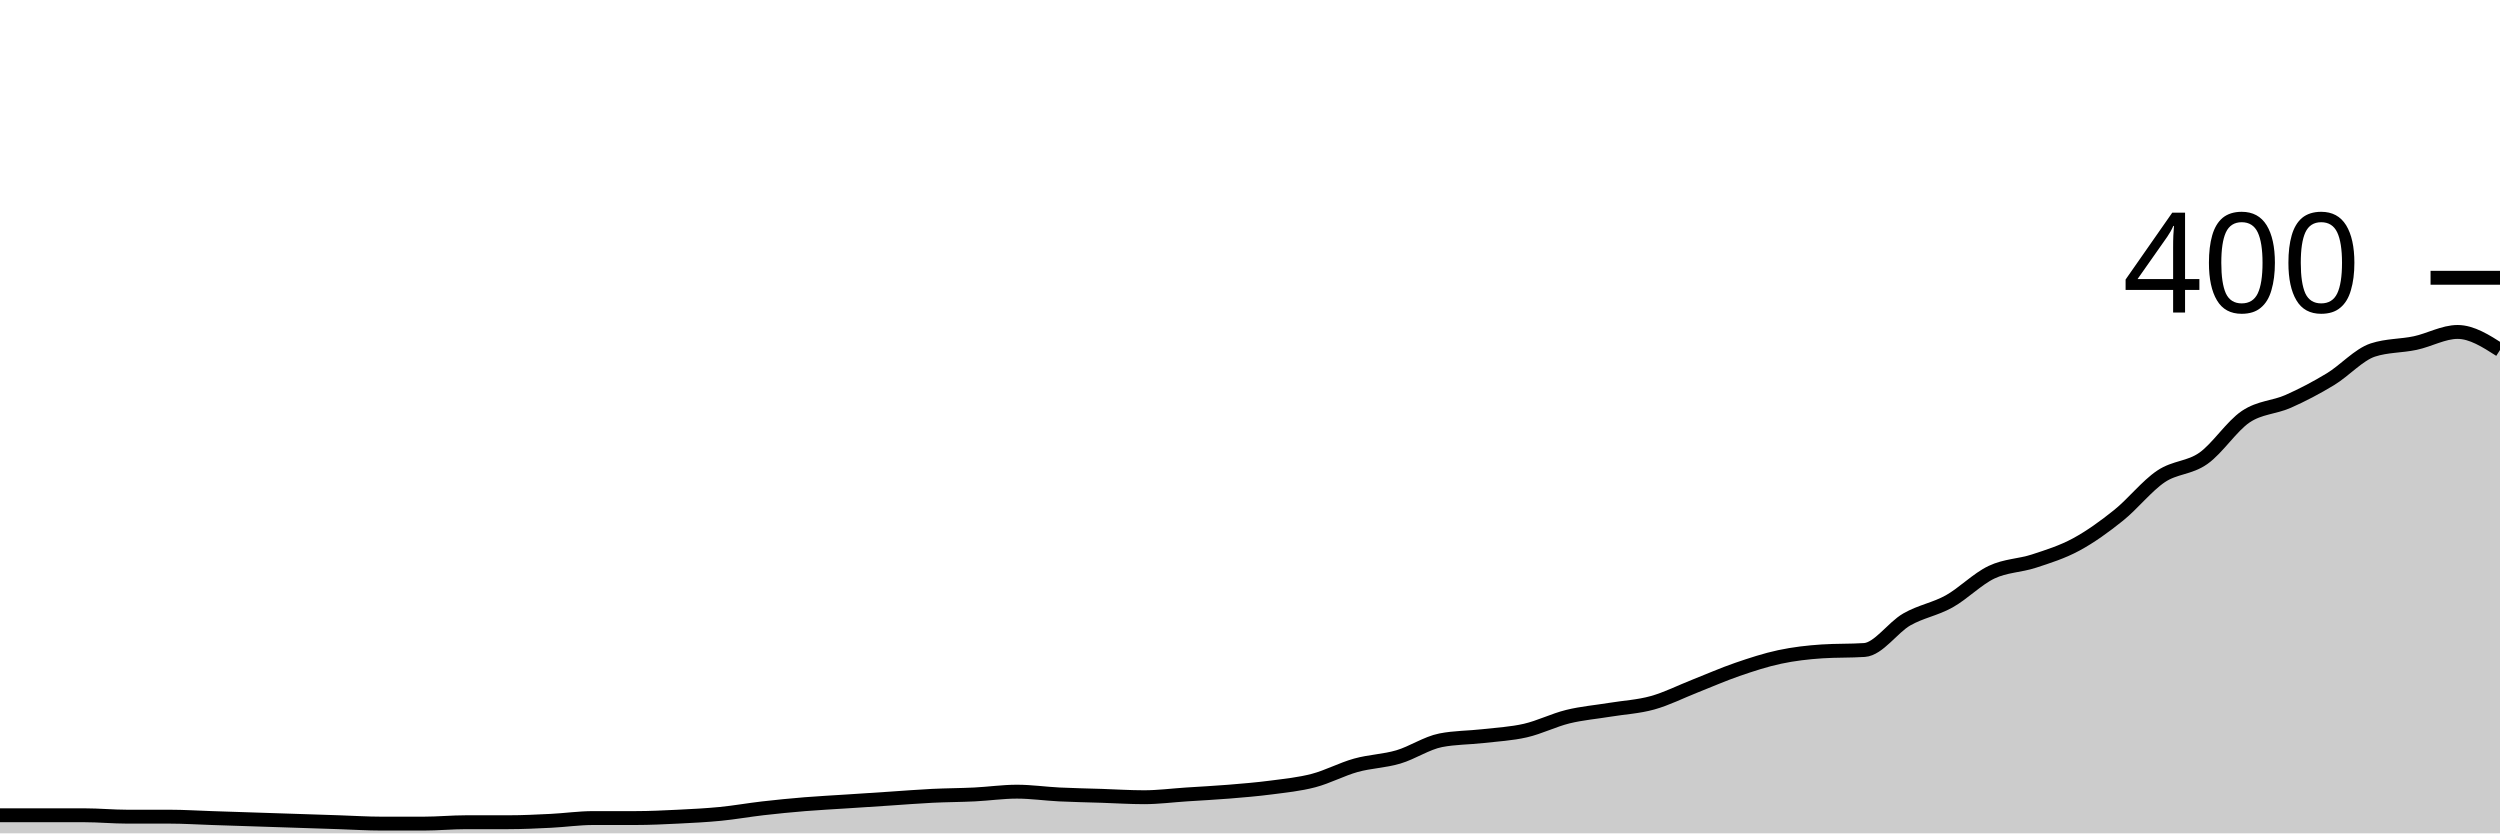
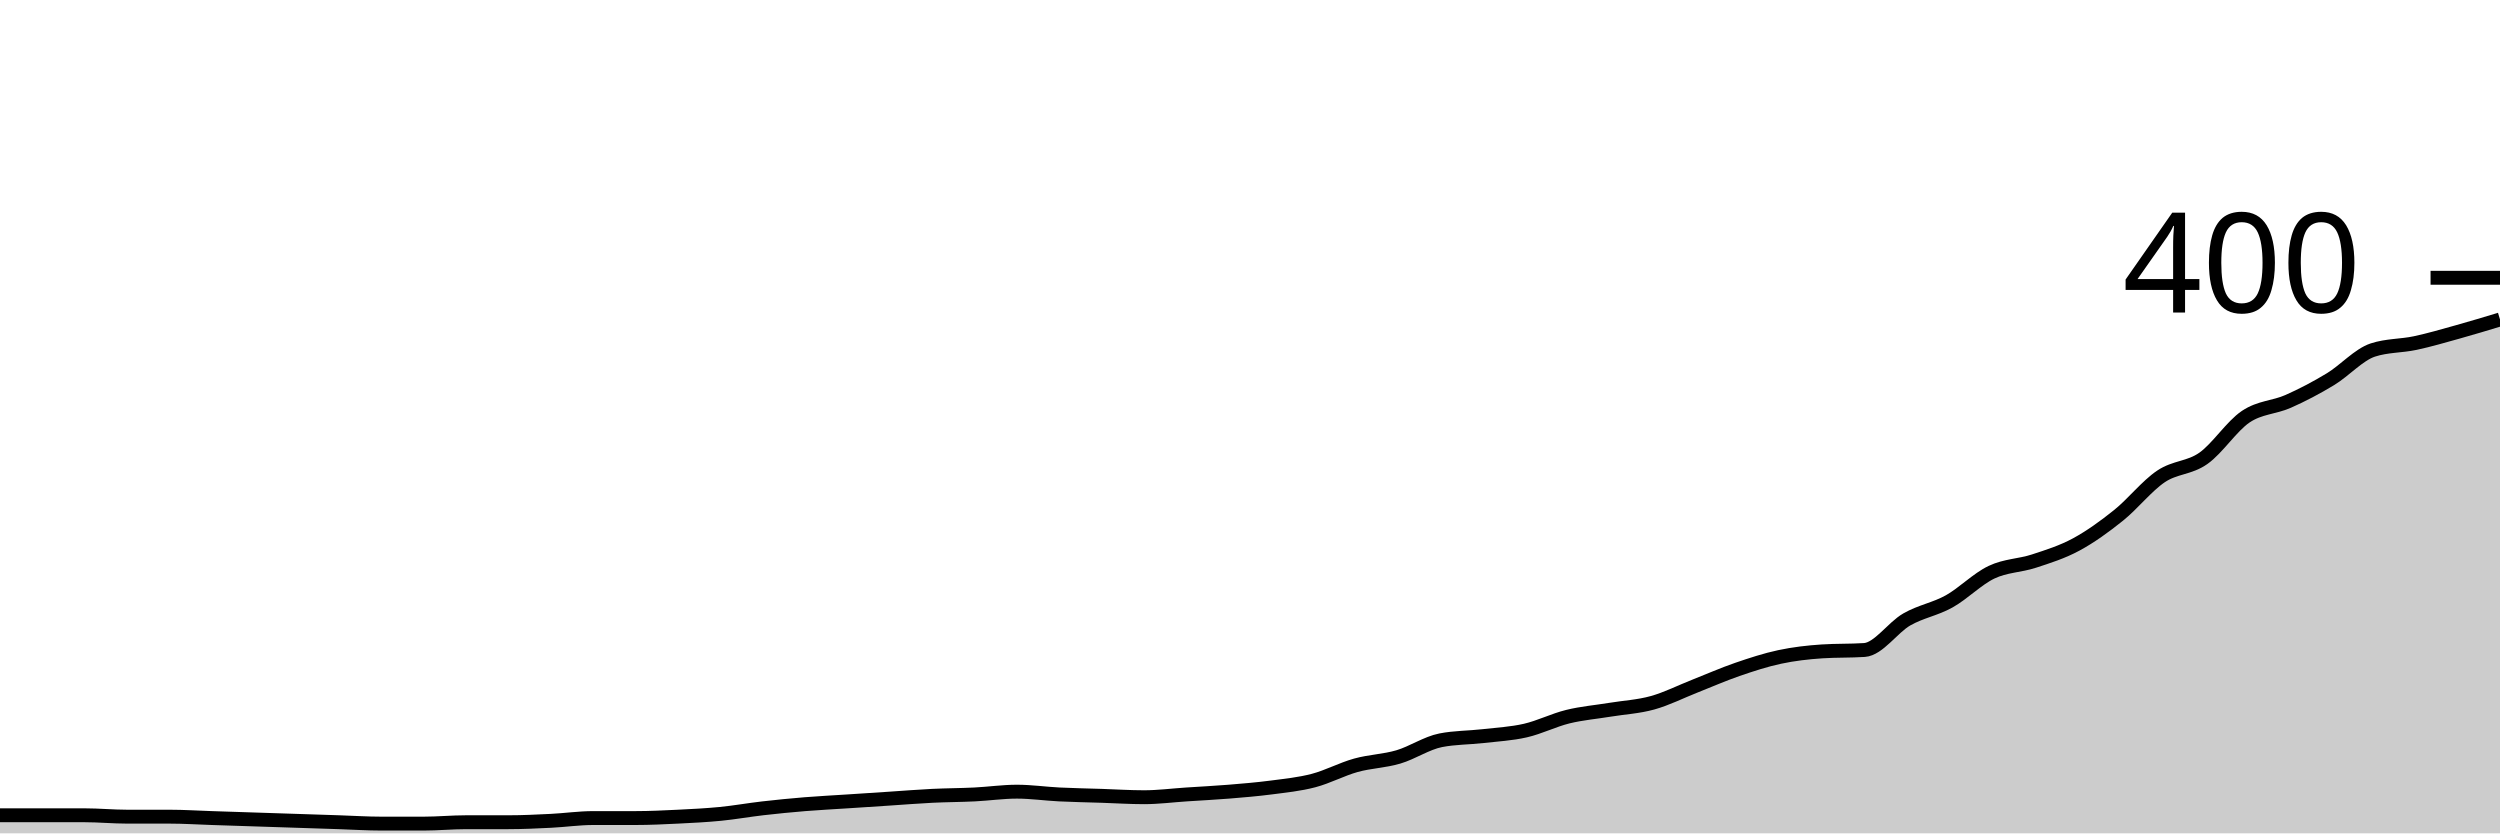
<svg xmlns="http://www.w3.org/2000/svg" viewBox="0 0 180 60">
  <g transform="translate(0,20)">
-     <path class="area" fill="rgba(0, 0, 0, 0.2)" d="M0,38.7C1.017,38.7,2.034,38.7,3.051,38.7C4.068,38.7,5.085,38.7,6.102,38.7C7.119,38.7,8.136,38.8,9.153,38.8C10.169,38.8,11.186,38.8,12.203,38.8C13.22,38.8,14.237,38.867,15.254,38.9C16.271,38.933,17.288,38.967,18.305,39C19.322,39.033,20.339,39.067,21.356,39.1C22.373,39.133,23.39,39.167,24.407,39.2C25.424,39.233,26.441,39.3,27.458,39.3C28.475,39.3,29.492,39.3,30.508,39.3C31.525,39.3,32.542,39.2,33.559,39.2C34.576,39.2,35.593,39.2,36.61,39.2C37.627,39.2,38.644,39.15,39.661,39.1C40.678,39.05,41.695,38.9,42.712,38.9C43.729,38.9,44.746,38.9,45.763,38.9C46.78,38.9,47.797,38.85,48.814,38.8C49.831,38.75,50.847,38.7,51.864,38.6C52.881,38.5,53.898,38.317,54.915,38.2C55.932,38.083,56.949,37.983,57.966,37.9C58.983,37.817,60,37.767,61.017,37.7C62.034,37.633,63.051,37.567,64.068,37.5C65.085,37.433,66.102,37.35,67.119,37.3C68.136,37.25,69.153,37.25,70.169,37.2C71.186,37.15,72.203,37,73.22,37C74.237,37,75.254,37.15,76.271,37.2C77.288,37.25,78.305,37.267,79.322,37.3C80.339,37.333,81.356,37.4,82.373,37.4C83.39,37.4,84.407,37.267,85.424,37.2C86.441,37.133,87.458,37.083,88.475,37C89.492,36.917,90.508,36.833,91.525,36.7C92.542,36.567,93.559,36.467,94.576,36.2C95.593,35.933,96.61,35.383,97.627,35.1C98.644,34.817,99.661,34.8,100.678,34.5C101.695,34.2,102.712,33.5,103.729,33.3C104.746,33.1,105.763,33.117,106.78,33C107.797,32.883,108.814,32.833,109.831,32.6C110.847,32.367,111.864,31.85,112.881,31.6C113.898,31.35,114.915,31.267,115.932,31.1C116.949,30.933,117.966,30.883,118.983,30.6C120,30.317,121.017,29.8,122.034,29.4C123.051,29,124.068,28.55,125.085,28.2C126.102,27.85,127.119,27.517,128.136,27.3C129.153,27.083,130.169,26.967,131.186,26.9C132.203,26.833,133.22,26.867,134.237,26.8C135.254,26.733,136.271,25.183,137.288,24.6C138.305,24.017,139.322,23.867,140.339,23.3C141.356,22.733,142.373,21.683,143.39,21.2C144.407,20.717,145.424,20.733,146.441,20.4C147.458,20.067,148.475,19.75,149.492,19.2C150.508,18.65,151.525,17.917,152.542,17.1C153.559,16.283,154.576,14.983,155.593,14.3C156.61,13.617,157.627,13.717,158.644,13C159.661,12.283,160.678,10.683,161.695,10C162.712,9.317,163.729,9.35,164.746,8.9C165.763,8.45,166.78,7.917,167.797,7.3C168.814,6.683,169.831,5.533,170.847,5.2C171.864,4.867,172.881,4.917,173.898,4.7C174.915,4.483,175.932,3.9,176.949,3.9C177.966,3.9,178.983,4.55,180,5.2L180,40C178.983,40,177.966,40,176.949,40C175.932,40,174.915,40,173.898,40C172.881,40,171.864,40,170.847,40C169.831,40,168.814,40,167.797,40C166.78,40,165.763,40,164.746,40C163.729,40,162.712,40,161.695,40C160.678,40,159.661,40,158.644,40C157.627,40,156.61,40,155.593,40C154.576,40,153.559,40,152.542,40C151.525,40,150.508,40,149.492,40C148.475,40,147.458,40,146.441,40C145.424,40,144.407,40,143.39,40C142.373,40,141.356,40,140.339,40C139.322,40,138.305,40,137.288,40C136.271,40,135.254,40,134.237,40C133.22,40,132.203,40,131.186,40C130.169,40,129.153,40,128.136,40C127.119,40,126.102,40,125.085,40C124.068,40,123.051,40,122.034,40C121.017,40,120,40,118.983,40C117.966,40,116.949,40,115.932,40C114.915,40,113.898,40,112.881,40C111.864,40,110.847,40,109.831,40C108.814,40,107.797,40,106.78,40C105.763,40,104.746,40,103.729,40C102.712,40,101.695,40,100.678,40C99.661,40,98.644,40,97.627,40C96.61,40,95.593,40,94.576,40C93.559,40,92.542,40,91.525,40C90.508,40,89.492,40,88.475,40C87.458,40,86.441,40,85.424,40C84.407,40,83.39,40,82.373,40C81.356,40,80.339,40,79.322,40C78.305,40,77.288,40,76.271,40C75.254,40,74.237,40,73.22,40C72.203,40,71.186,40,70.169,40C69.153,40,68.136,40,67.119,40C66.102,40,65.085,40,64.068,40C63.051,40,62.034,40,61.017,40C60,40,58.983,40,57.966,40C56.949,40,55.932,40,54.915,40C53.898,40,52.881,40,51.864,40C50.847,40,49.831,40,48.814,40C47.797,40,46.78,40,45.763,40C44.746,40,43.729,40,42.712,40C41.695,40,40.678,40,39.661,40C38.644,40,37.627,40,36.61,40C35.593,40,34.576,40,33.559,40C32.542,40,31.525,40,30.508,40C29.492,40,28.475,40,27.458,40C26.441,40,25.424,40,24.407,40C23.39,40,22.373,40,21.356,40C20.339,40,19.322,40,18.305,40C17.288,40,16.271,40,15.254,40C14.237,40,13.22,40,12.203,40C11.186,40,10.169,40,9.153,40C8.136,40,7.119,40,6.102,40C5.085,40,4.068,40,3.051,40C2.034,40,1.017,40,0,40Z" />
-     <path class="line" stroke="black" fill="none" d="M0,38.7C1.017,38.7,2.034,38.7,3.051,38.7C4.068,38.7,5.085,38.7,6.102,38.7C7.119,38.7,8.136,38.8,9.153,38.8C10.169,38.8,11.186,38.8,12.203,38.8C13.22,38.8,14.237,38.867,15.254,38.9C16.271,38.933,17.288,38.967,18.305,39C19.322,39.033,20.339,39.067,21.356,39.1C22.373,39.133,23.39,39.167,24.407,39.2C25.424,39.233,26.441,39.3,27.458,39.3C28.475,39.3,29.492,39.3,30.508,39.3C31.525,39.3,32.542,39.2,33.559,39.2C34.576,39.2,35.593,39.2,36.61,39.2C37.627,39.2,38.644,39.15,39.661,39.1C40.678,39.05,41.695,38.9,42.712,38.9C43.729,38.9,44.746,38.9,45.763,38.9C46.78,38.9,47.797,38.85,48.814,38.8C49.831,38.75,50.847,38.7,51.864,38.6C52.881,38.5,53.898,38.317,54.915,38.2C55.932,38.083,56.949,37.983,57.966,37.9C58.983,37.817,60,37.767,61.017,37.7C62.034,37.633,63.051,37.567,64.068,37.5C65.085,37.433,66.102,37.35,67.119,37.3C68.136,37.25,69.153,37.25,70.169,37.2C71.186,37.15,72.203,37,73.22,37C74.237,37,75.254,37.15,76.271,37.2C77.288,37.25,78.305,37.267,79.322,37.3C80.339,37.333,81.356,37.4,82.373,37.4C83.39,37.4,84.407,37.267,85.424,37.2C86.441,37.133,87.458,37.083,88.475,37C89.492,36.917,90.508,36.833,91.525,36.7C92.542,36.567,93.559,36.467,94.576,36.2C95.593,35.933,96.61,35.383,97.627,35.1C98.644,34.817,99.661,34.8,100.678,34.5C101.695,34.2,102.712,33.5,103.729,33.3C104.746,33.1,105.763,33.117,106.78,33C107.797,32.883,108.814,32.833,109.831,32.6C110.847,32.367,111.864,31.85,112.881,31.6C113.898,31.35,114.915,31.267,115.932,31.1C116.949,30.933,117.966,30.883,118.983,30.6C120,30.317,121.017,29.8,122.034,29.4C123.051,29,124.068,28.55,125.085,28.2C126.102,27.85,127.119,27.517,128.136,27.3C129.153,27.083,130.169,26.967,131.186,26.9C132.203,26.833,133.22,26.867,134.237,26.8C135.254,26.733,136.271,25.183,137.288,24.6C138.305,24.017,139.322,23.867,140.339,23.3C141.356,22.733,142.373,21.683,143.39,21.2C144.407,20.717,145.424,20.733,146.441,20.4C147.458,20.067,148.475,19.75,149.492,19.2C150.508,18.65,151.525,17.917,152.542,17.1C153.559,16.283,154.576,14.983,155.593,14.3C156.61,13.617,157.627,13.717,158.644,13C159.661,12.283,160.678,10.683,161.695,10C162.712,9.317,163.729,9.35,164.746,8.9C165.763,8.45,166.78,7.917,167.797,7.3C168.814,6.683,169.831,5.533,170.847,5.2C171.864,4.867,172.881,4.917,173.898,4.7C174.915,4.483,175.932,3.9,176.949,3.9C177.966,3.9,178.983,4.55,180,5.2" />
+     <path class="area" fill="rgba(0, 0, 0, 0.2)" d="M0,38.7C1.017,38.7,2.034,38.7,3.051,38.7C4.068,38.7,5.085,38.7,6.102,38.7C7.119,38.7,8.136,38.8,9.153,38.8C10.169,38.8,11.186,38.8,12.203,38.8C13.22,38.8,14.237,38.867,15.254,38.9C16.271,38.933,17.288,38.967,18.305,39C19.322,39.033,20.339,39.067,21.356,39.1C22.373,39.133,23.39,39.167,24.407,39.2C25.424,39.233,26.441,39.3,27.458,39.3C28.475,39.3,29.492,39.3,30.508,39.3C31.525,39.3,32.542,39.2,33.559,39.2C34.576,39.2,35.593,39.2,36.61,39.2C37.627,39.2,38.644,39.15,39.661,39.1C40.678,39.05,41.695,38.9,42.712,38.9C43.729,38.9,44.746,38.9,45.763,38.9C46.78,38.9,47.797,38.85,48.814,38.8C49.831,38.75,50.847,38.7,51.864,38.6C52.881,38.5,53.898,38.317,54.915,38.2C55.932,38.083,56.949,37.983,57.966,37.9C58.983,37.817,60,37.767,61.017,37.7C62.034,37.633,63.051,37.567,64.068,37.5C65.085,37.433,66.102,37.35,67.119,37.3C68.136,37.25,69.153,37.25,70.169,37.2C71.186,37.15,72.203,37,73.22,37C74.237,37,75.254,37.15,76.271,37.2C77.288,37.25,78.305,37.267,79.322,37.3C80.339,37.333,81.356,37.4,82.373,37.4C83.39,37.4,84.407,37.267,85.424,37.2C86.441,37.133,87.458,37.083,88.475,37C89.492,36.917,90.508,36.833,91.525,36.7C92.542,36.567,93.559,36.467,94.576,36.2C95.593,35.933,96.61,35.383,97.627,35.1C98.644,34.817,99.661,34.8,100.678,34.5C101.695,34.2,102.712,33.5,103.729,33.3C104.746,33.1,105.763,33.117,106.78,33C107.797,32.883,108.814,32.833,109.831,32.6C110.847,32.367,111.864,31.85,112.881,31.6C113.898,31.35,114.915,31.267,115.932,31.1C116.949,30.933,117.966,30.883,118.983,30.6C120,30.317,121.017,29.8,122.034,29.4C123.051,29,124.068,28.55,125.085,28.2C126.102,27.85,127.119,27.517,128.136,27.3C129.153,27.083,130.169,26.967,131.186,26.9C132.203,26.833,133.22,26.867,134.237,26.8C135.254,26.733,136.271,25.183,137.288,24.6C138.305,24.017,139.322,23.867,140.339,23.3C141.356,22.733,142.373,21.683,143.39,21.2C144.407,20.717,145.424,20.733,146.441,20.4C147.458,20.067,148.475,19.75,149.492,19.2C150.508,18.65,151.525,17.917,152.542,17.1C153.559,16.283,154.576,14.983,155.593,14.3C156.61,13.617,157.627,13.717,158.644,13C159.661,12.283,160.678,10.683,161.695,10C162.712,9.317,163.729,9.35,164.746,8.9C165.763,8.45,166.78,7.917,167.797,7.3C168.814,6.683,169.831,5.533,170.847,5.2C171.864,4.867,172.881,4.917,173.898,4.7C174.915,4.483,175.932,4.183,176.949,3.9C177.966,3.617,178.983,3.308,180,3L180,40C178.983,40,177.966,40,176.949,40C175.932,40,174.915,40,173.898,40C172.881,40,171.864,40,170.847,40C169.831,40,168.814,40,167.797,40C166.78,40,165.763,40,164.746,40C163.729,40,162.712,40,161.695,40C160.678,40,159.661,40,158.644,40C157.627,40,156.61,40,155.593,40C154.576,40,153.559,40,152.542,40C151.525,40,150.508,40,149.492,40C148.475,40,147.458,40,146.441,40C145.424,40,144.407,40,143.39,40C142.373,40,141.356,40,140.339,40C139.322,40,138.305,40,137.288,40C136.271,40,135.254,40,134.237,40C133.22,40,132.203,40,131.186,40C130.169,40,129.153,40,128.136,40C127.119,40,126.102,40,125.085,40C124.068,40,123.051,40,122.034,40C121.017,40,120,40,118.983,40C117.966,40,116.949,40,115.932,40C114.915,40,113.898,40,112.881,40C111.864,40,110.847,40,109.831,40C108.814,40,107.797,40,106.78,40C105.763,40,104.746,40,103.729,40C102.712,40,101.695,40,100.678,40C99.661,40,98.644,40,97.627,40C96.61,40,95.593,40,94.576,40C93.559,40,92.542,40,91.525,40C90.508,40,89.492,40,88.475,40C87.458,40,86.441,40,85.424,40C84.407,40,83.39,40,82.373,40C81.356,40,80.339,40,79.322,40C78.305,40,77.288,40,76.271,40C75.254,40,74.237,40,73.22,40C72.203,40,71.186,40,70.169,40C69.153,40,68.136,40,67.119,40C66.102,40,65.085,40,64.068,40C63.051,40,62.034,40,61.017,40C60,40,58.983,40,57.966,40C56.949,40,55.932,40,54.915,40C53.898,40,52.881,40,51.864,40C50.847,40,49.831,40,48.814,40C47.797,40,46.78,40,45.763,40C44.746,40,43.729,40,42.712,40C41.695,40,40.678,40,39.661,40C38.644,40,37.627,40,36.61,40C35.593,40,34.576,40,33.559,40C32.542,40,31.525,40,30.508,40C29.492,40,28.475,40,27.458,40C26.441,40,25.424,40,24.407,40C23.39,40,22.373,40,21.356,40C20.339,40,19.322,40,18.305,40C17.288,40,16.271,40,15.254,40C14.237,40,13.22,40,12.203,40C11.186,40,10.169,40,9.153,40C8.136,40,7.119,40,6.102,40C5.085,40,4.068,40,3.051,40C2.034,40,1.017,40,0,40Z" />
+     <path class="line" stroke="black" fill="none" d="M0,38.7C1.017,38.7,2.034,38.7,3.051,38.7C4.068,38.7,5.085,38.7,6.102,38.7C7.119,38.7,8.136,38.8,9.153,38.8C10.169,38.8,11.186,38.8,12.203,38.8C13.22,38.8,14.237,38.867,15.254,38.9C16.271,38.933,17.288,38.967,18.305,39C19.322,39.033,20.339,39.067,21.356,39.1C22.373,39.133,23.39,39.167,24.407,39.2C25.424,39.233,26.441,39.3,27.458,39.3C28.475,39.3,29.492,39.3,30.508,39.3C31.525,39.3,32.542,39.2,33.559,39.2C34.576,39.2,35.593,39.2,36.61,39.2C37.627,39.2,38.644,39.15,39.661,39.1C40.678,39.05,41.695,38.9,42.712,38.9C43.729,38.9,44.746,38.9,45.763,38.9C46.78,38.9,47.797,38.85,48.814,38.8C49.831,38.75,50.847,38.7,51.864,38.6C52.881,38.5,53.898,38.317,54.915,38.2C55.932,38.083,56.949,37.983,57.966,37.9C58.983,37.817,60,37.767,61.017,37.7C62.034,37.633,63.051,37.567,64.068,37.5C65.085,37.433,66.102,37.35,67.119,37.3C68.136,37.25,69.153,37.25,70.169,37.2C71.186,37.15,72.203,37,73.22,37C74.237,37,75.254,37.15,76.271,37.2C77.288,37.25,78.305,37.267,79.322,37.3C80.339,37.333,81.356,37.4,82.373,37.4C83.39,37.4,84.407,37.267,85.424,37.2C86.441,37.133,87.458,37.083,88.475,37C89.492,36.917,90.508,36.833,91.525,36.7C92.542,36.567,93.559,36.467,94.576,36.2C95.593,35.933,96.61,35.383,97.627,35.1C98.644,34.817,99.661,34.8,100.678,34.5C101.695,34.2,102.712,33.5,103.729,33.3C104.746,33.1,105.763,33.117,106.78,33C107.797,32.883,108.814,32.833,109.831,32.6C110.847,32.367,111.864,31.85,112.881,31.6C113.898,31.35,114.915,31.267,115.932,31.1C116.949,30.933,117.966,30.883,118.983,30.6C120,30.317,121.017,29.8,122.034,29.4C123.051,29,124.068,28.55,125.085,28.2C126.102,27.85,127.119,27.517,128.136,27.3C129.153,27.083,130.169,26.967,131.186,26.9C132.203,26.833,133.22,26.867,134.237,26.8C135.254,26.733,136.271,25.183,137.288,24.6C138.305,24.017,139.322,23.867,140.339,23.3C141.356,22.733,142.373,21.683,143.39,21.2C144.407,20.717,145.424,20.733,146.441,20.4C147.458,20.067,148.475,19.75,149.492,19.2C150.508,18.65,151.525,17.917,152.542,17.1C153.559,16.283,154.576,14.983,155.593,14.3C156.61,13.617,157.627,13.717,158.644,13C159.661,12.283,160.678,10.683,161.695,10C162.712,9.317,163.729,9.35,164.746,8.9C165.763,8.45,166.78,7.917,167.797,7.3C168.814,6.683,169.831,5.533,170.847,5.2C171.864,4.867,172.881,4.917,173.898,4.7C174.915,4.483,175.932,4.183,176.949,3.9C177.966,3.617,178.983,3.308,180,3" />
    <path class="axis-ceiling" stroke-width="1" stroke="black" fill="none" d="M175,0L180,0" />
    <text class="axis-ceiling-label" font-family="sans-serif" text-anchor="end" font-size="10px" x="170" y="2.5">400</text>
  </g>
</svg>
